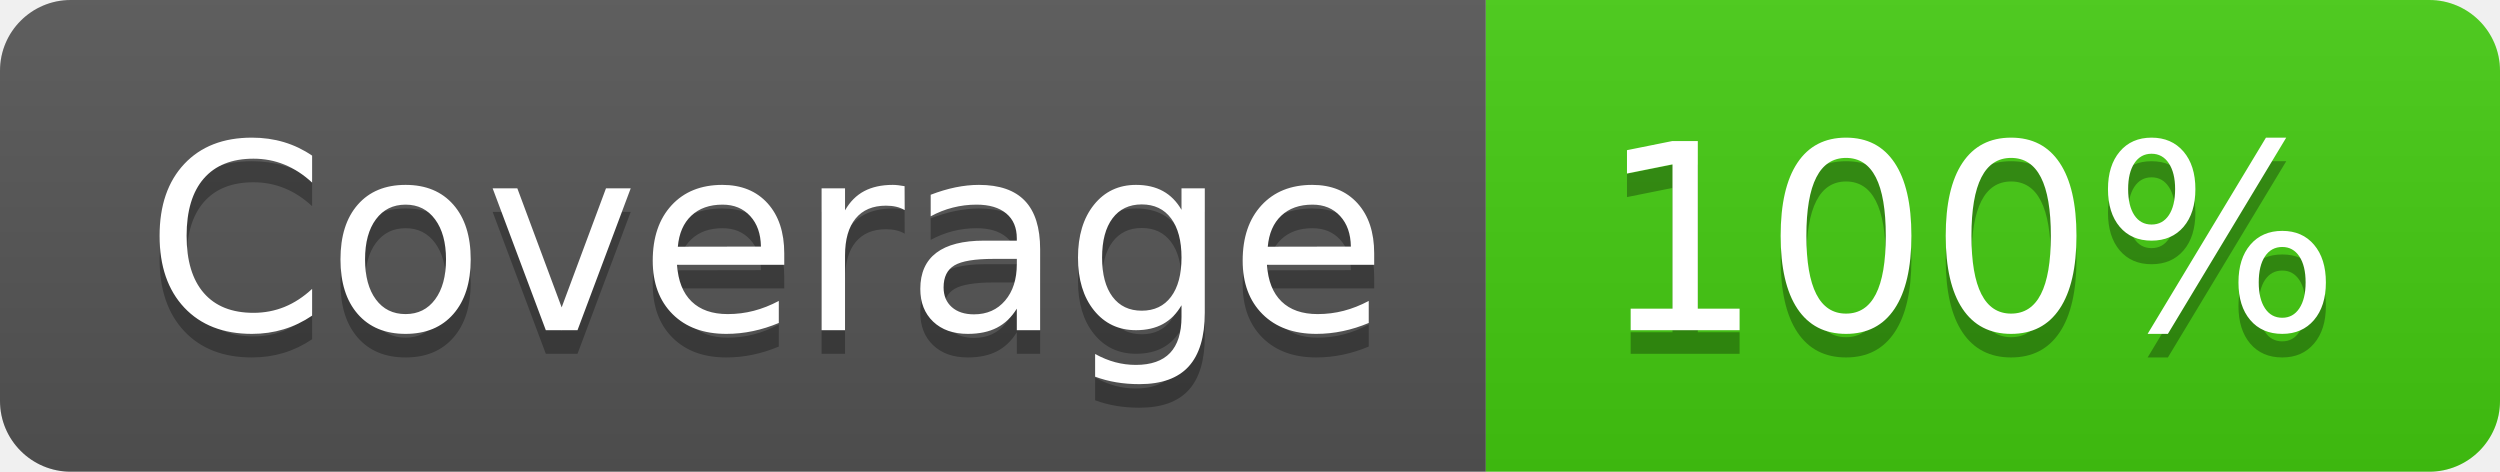
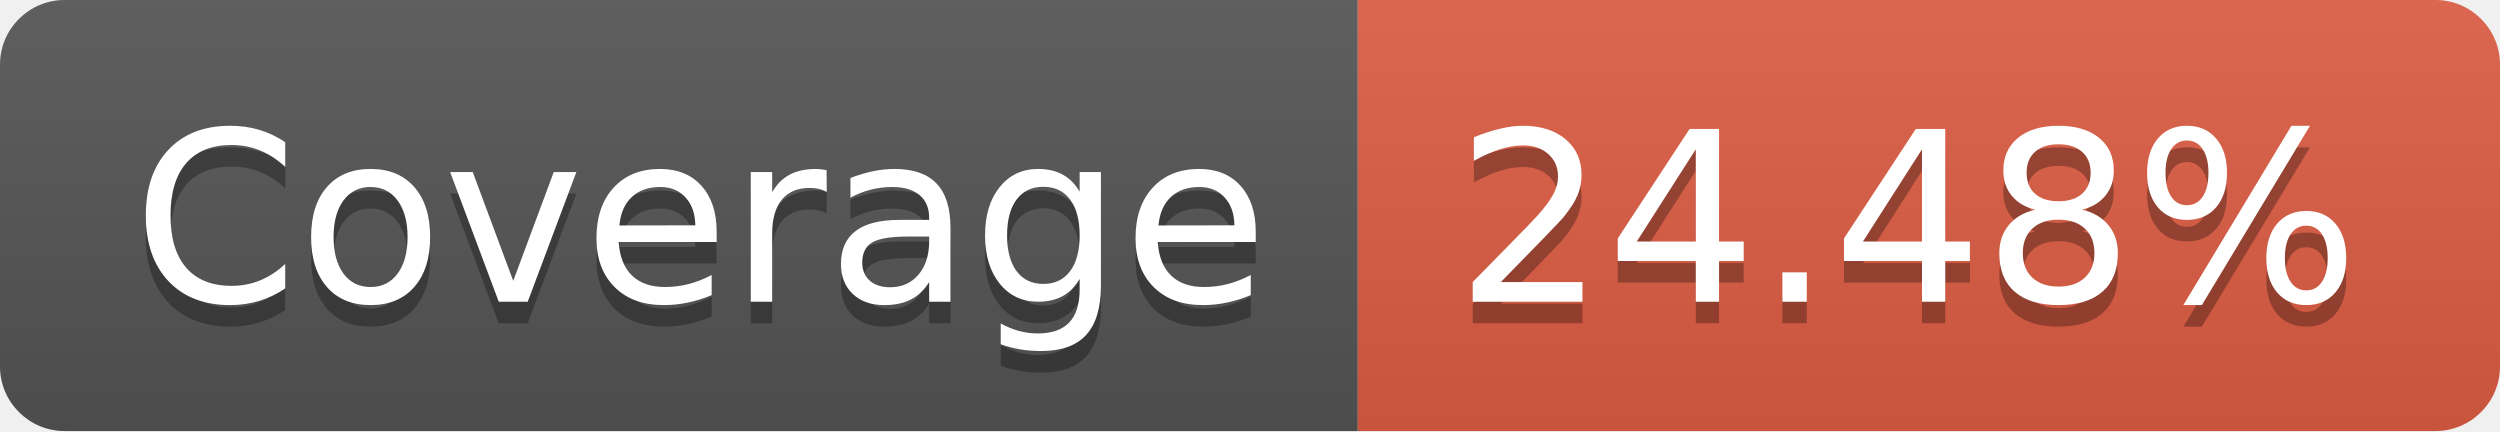
- <svg xmlns="http://www.w3.org/2000/svg" width="106" height="20" role="img" aria-label="Coverage: 100%">
+ <svg xmlns="http://www.w3.org/2000/svg" width="116" height="20" role="img" aria-label="Coverage: 24.48%">
  <linearGradient id="s" x2="0" y2="100%">
    <stop offset="0" stop-color="#bbb" stop-opacity=".1" />
    <stop offset="1" stop-opacity=".1" />
  </linearGradient>
  <clipPath id="r">
-     <rect width="106" height="20" rx="3" fill="#fff" />
+     <rect width="116" height="20" rx="3" fill="#fff" />
  </clipPath>
  <g clip-path="url(#r)">
    <rect width="63" height="20" fill="#555" />
-     <rect x="63" width="43" height="20" fill="#4c1" />
-     <rect width="106" height="20" fill="url(#s)" />
+     <rect x="63" width="53" height="20" fill="#e05d44" />
+     <rect width="116" height="20" fill="url(#s)" />
  </g>
  <g fill="#fff" text-anchor="middle" font-family="Verdana,Geneva,DejaVu Sans,sans-serif" text-rendering="geometricPrecision" font-size="110">
    <text aria-hidden="true" x="325" y="150" fill="#010101" fill-opacity=".3" transform="scale(.1)" textLength="530">Coverage</text>
    <text x="325" y="140" transform="scale(.1)" fill="#fff" textLength="530">Coverage</text>
-     <text aria-hidden="true" x="835" y="150" fill="#010101" fill-opacity=".3" transform="scale(.1)" textLength="330">100%</text>
-     <text x="835" y="140" transform="scale(.1)" fill="#fff" textLength="330">100%</text>
+     <text aria-hidden="true" x="885" y="150" fill="#010101" fill-opacity=".3" transform="scale(.1)" textLength="430">24.48%</text>
+     <text x="885" y="140" transform="scale(.1)" fill="#fff" textLength="430">24.48%</text>
  </g>
</svg>
